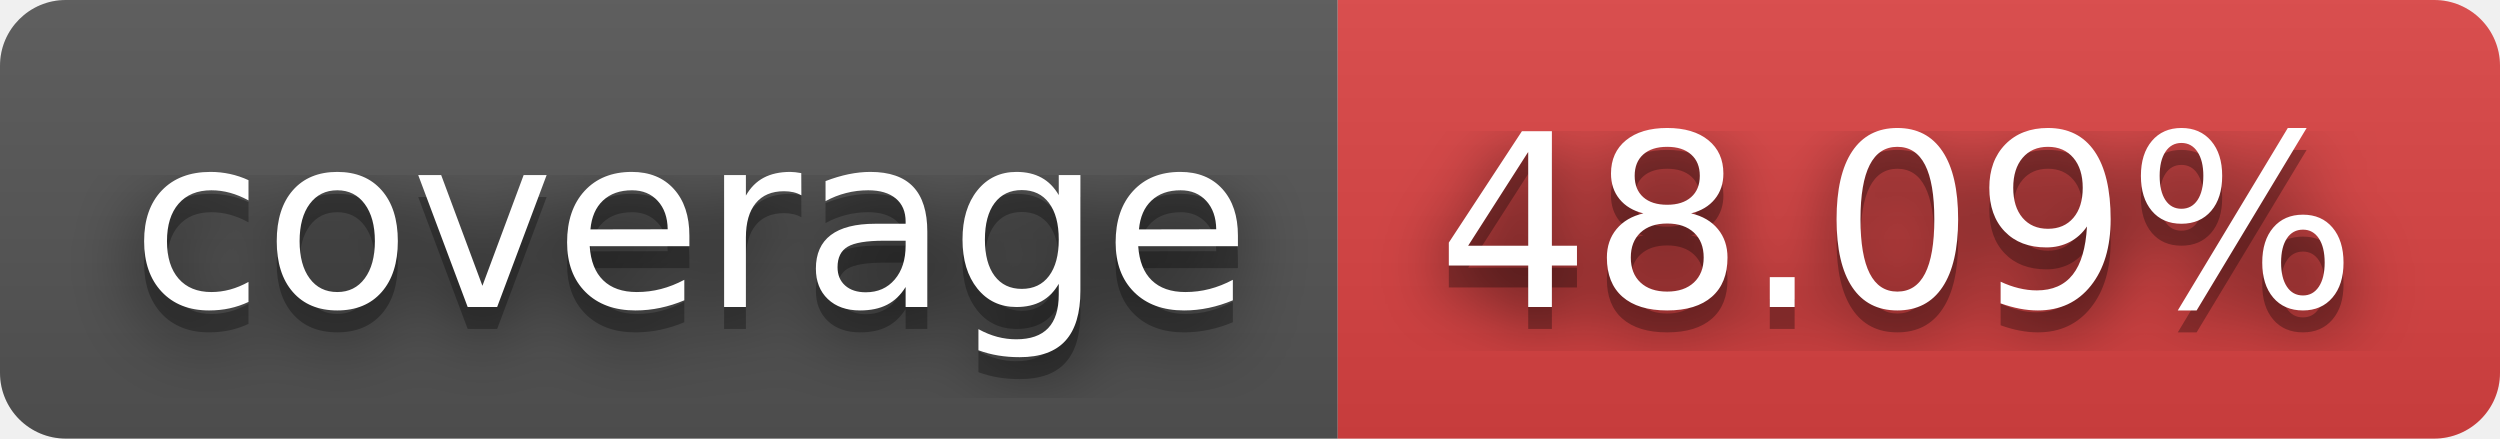
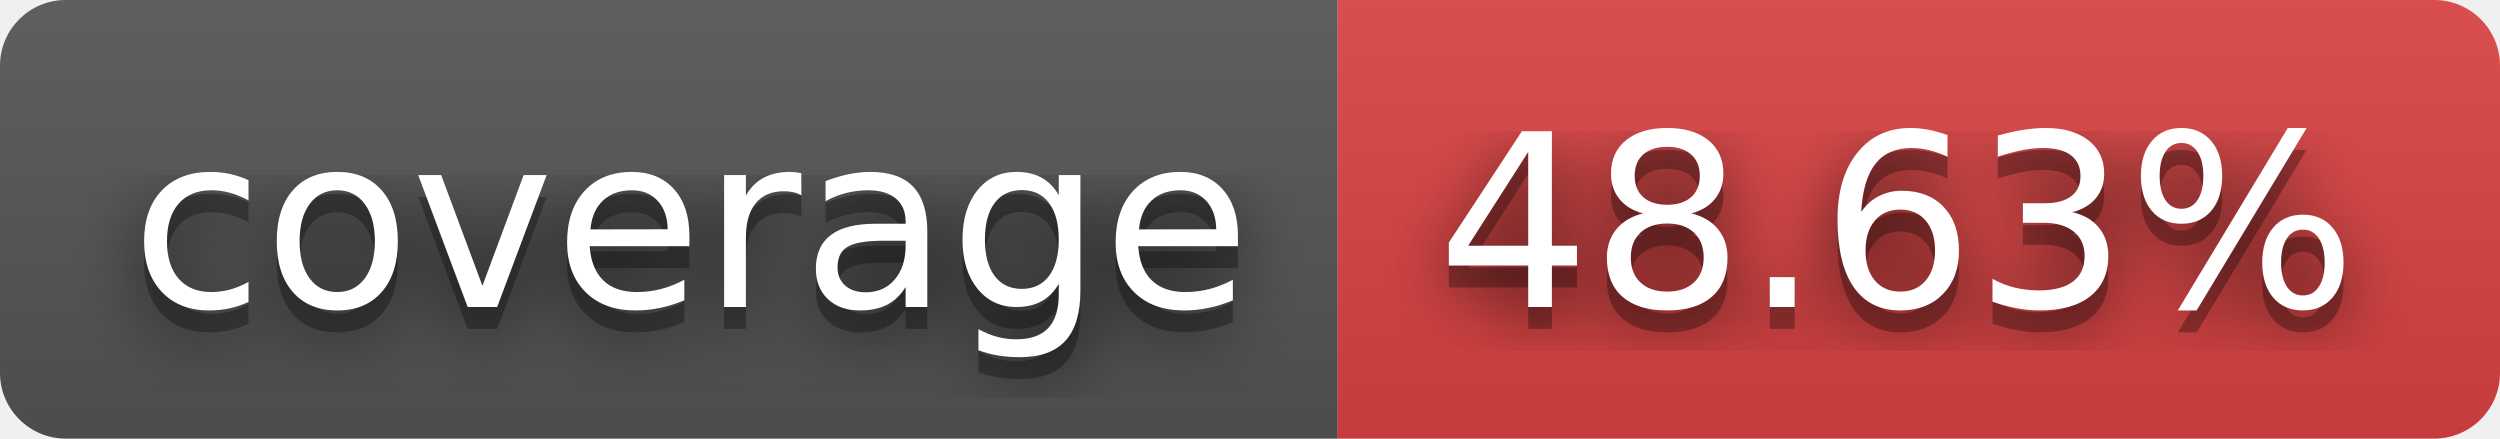
- <svg xmlns="http://www.w3.org/2000/svg" width="114" height="20" role="img" aria-label="coverage: 48.09%">
+ <svg xmlns="http://www.w3.org/2000/svg" width="114" height="20" role="img" aria-label="coverage: 48.63%">
  <filter id="blur">
    <feGaussianBlur stdDeviation="16" />
  </filter>
  <linearGradient id="s" x2="0" y2="100%">
    <stop offset="0" stop-color="#bbb" stop-opacity=".1" />
    <stop offset="1" stop-opacity=".1" />
  </linearGradient>
  <clipPath id="r">
    <rect width="114" height="20" rx="3" />
  </clipPath>
  <g clip-path="url(#r)">
    <rect width="61" height="20" fill="#555" />
    <rect x="61" width="53" height="20" fill="#dd4343" />
    <rect width="114" height="20" fill="url(#s)" />
  </g>
  <g fill="#fff" text-anchor="middle" font-family="Verdana,Geneva,DejaVu Sans,sans-serif" text-rendering="geometricPrecision" font-size="110">
    <g transform="scale(.1)">
      <g aria-hidden="true" fill="#010101">
        <text x="315" y="150" fill-opacity=".8" filter="url(#blur)" textLength="510">coverage</text>
        <text x="315" y="150" fill-opacity=".3" textLength="510">coverage</text>
      </g>
      <text x="315" y="140" textLength="510">coverage</text>
    </g>
    <g transform="scale(.1)">
      <g aria-hidden="true" fill="#010101">
-         <text x="865" y="150" fill-opacity=".8" filter="url(#blur)" textLength="430">48.09%</text>
-         <text x="865" y="150" fill-opacity=".3" textLength="430">48.09%</text>
+         <text x="865" y="150" fill-opacity=".8" filter="url(#blur)" textLength="430">48.63%</text>
+         <text x="865" y="150" fill-opacity=".3" textLength="430">48.63%</text>
      </g>
-       <text x="865" y="140" textLength="430">48.09%</text>
+       <text x="865" y="140" textLength="430">48.63%</text>
    </g>
  </g>
</svg>
